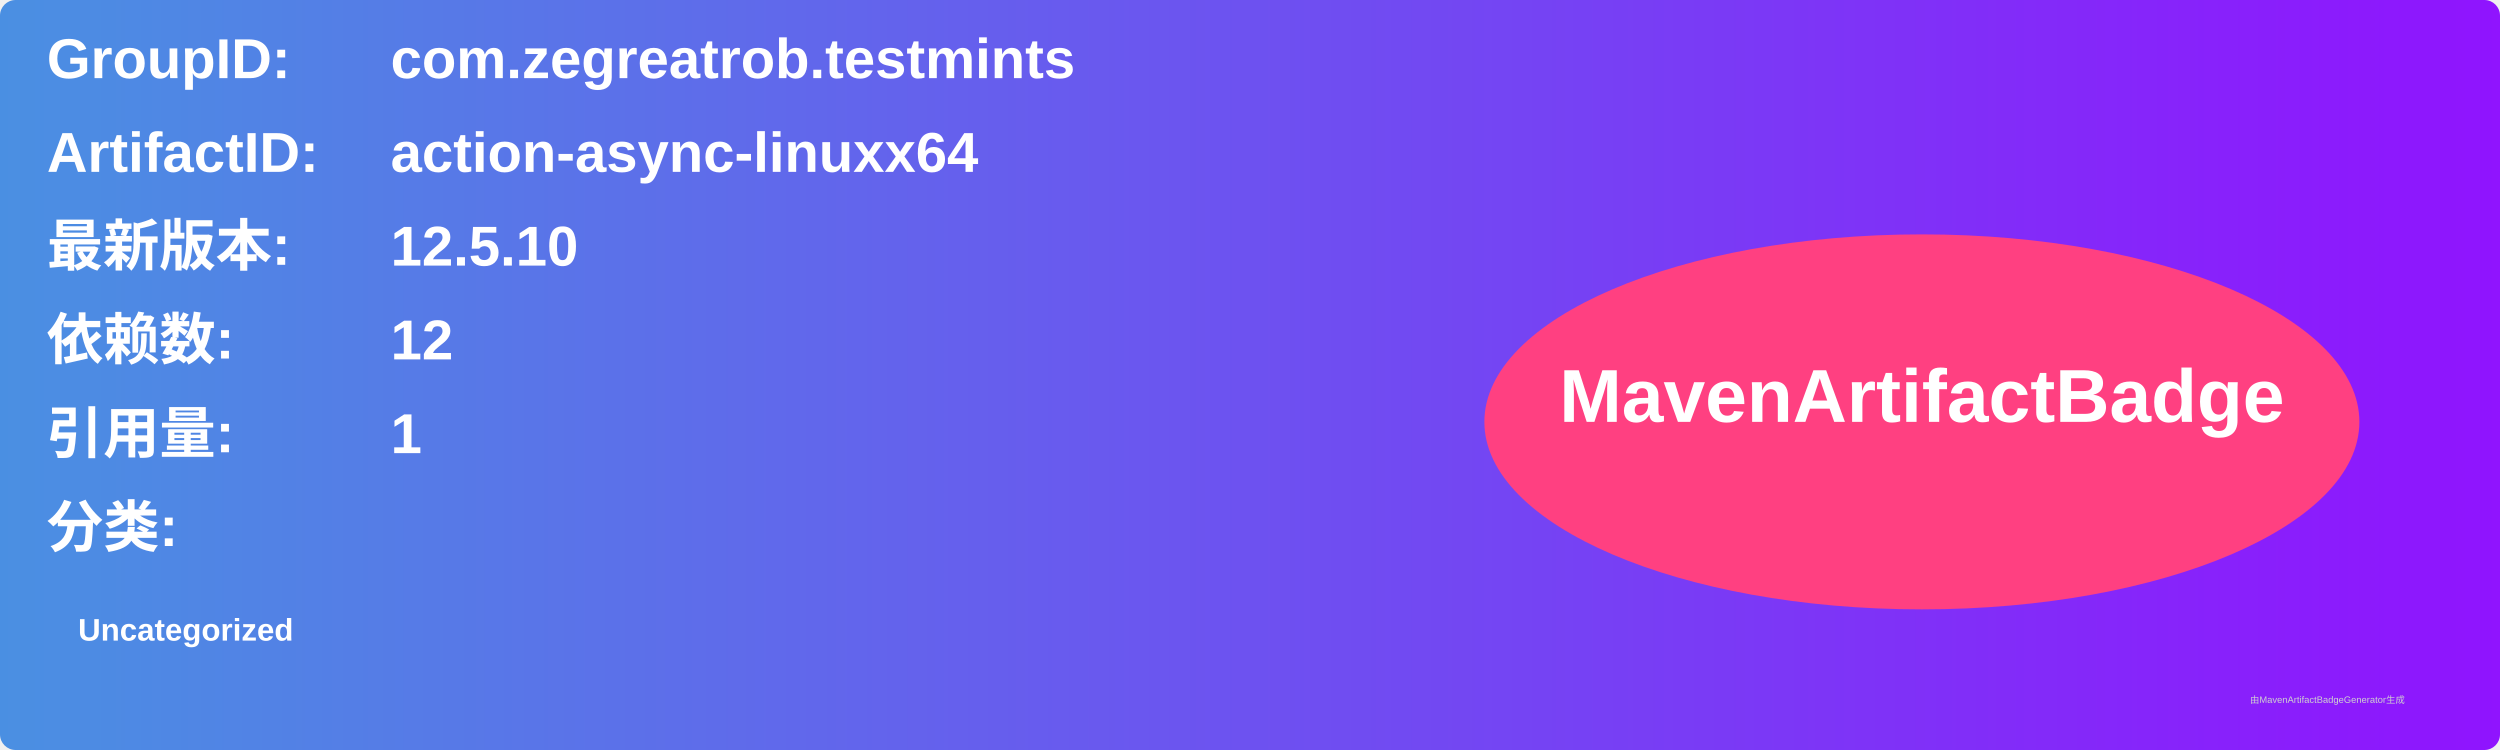
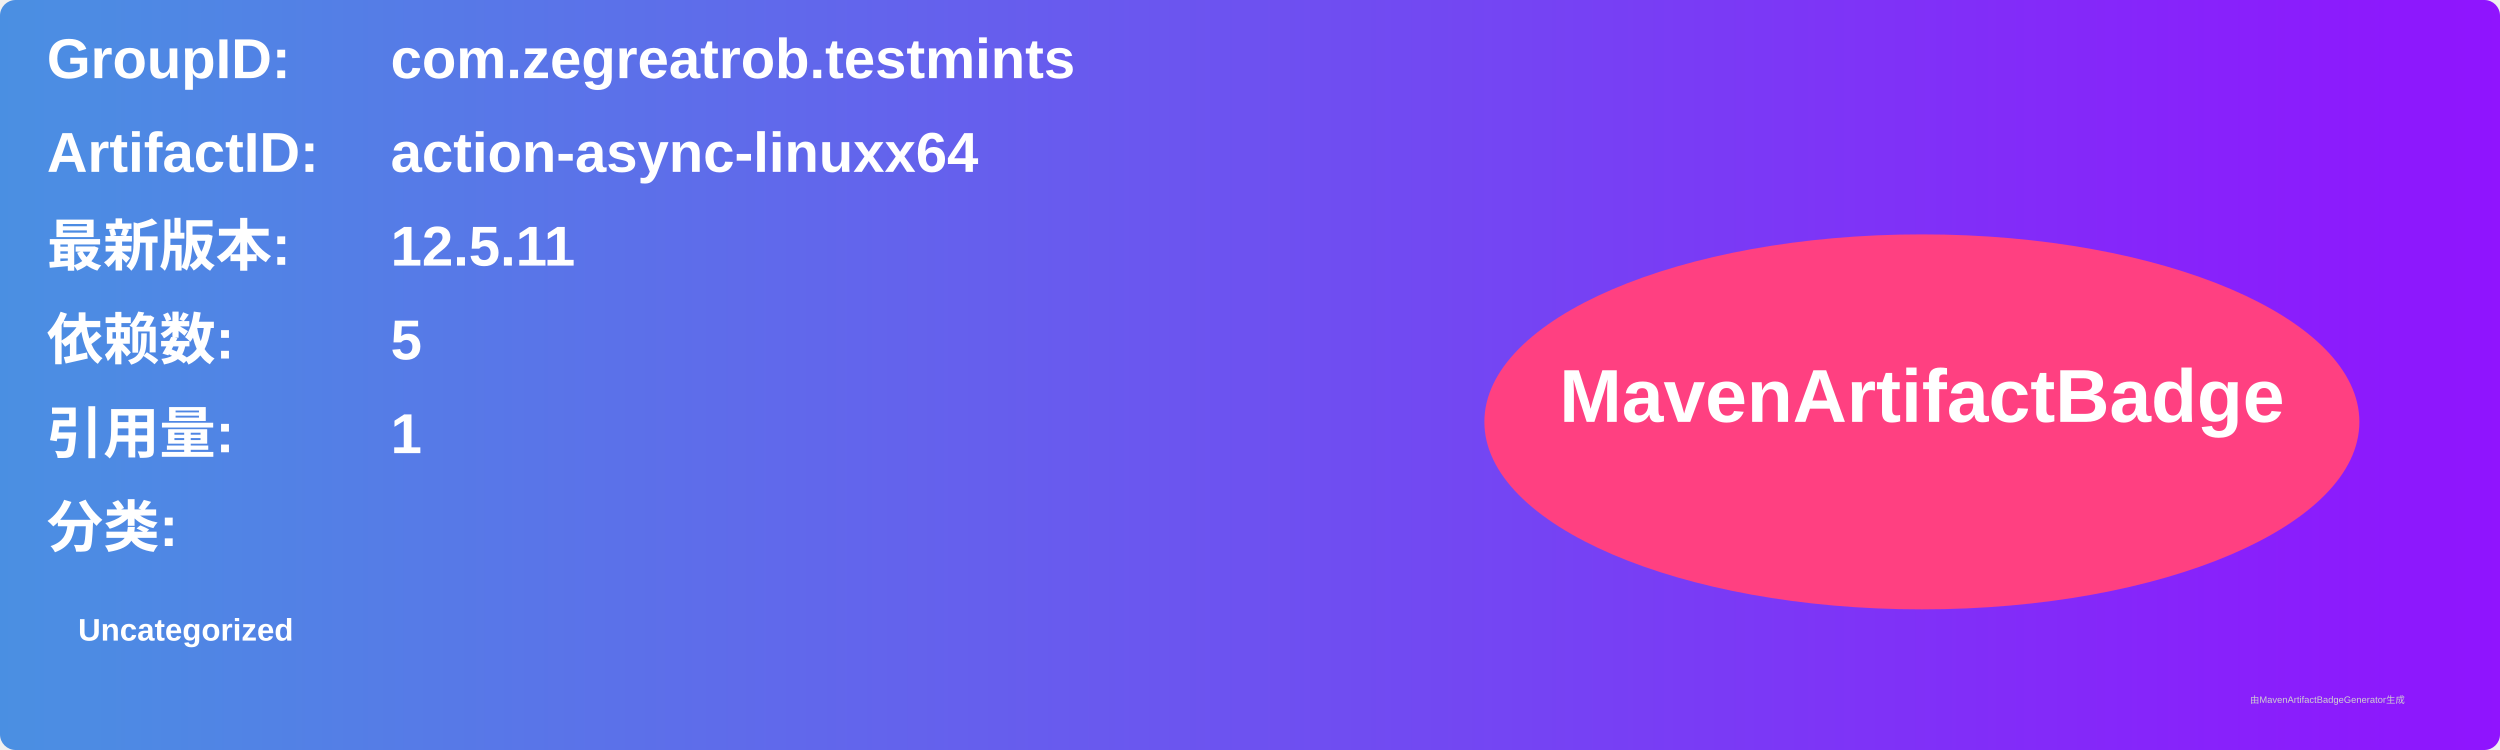
<svg xmlns="http://www.w3.org/2000/svg" width="800" height="240" viewBox="0 0 800 240">
  <linearGradient id="grad" x1="0%" y1="0%" x2="100%" y2="0%">
    <stop offset="0%" stop-color="#4a90e2" />
    <stop offset="100%" stop-color="#9013fe" />
  </linearGradient>
  <rect width="100%" height="100%" rx="5" ry="5" fill="url(#grad)" />
  <g transform="translate(15, 15)">
    <text x="0" y="10" font-family="Arial" font-size="18" fill="white" font-weight="bold" width="260">GroupID:</text>
    <text x="110" y="10" font-family="Arial" font-size="18" fill="white" font-weight="bold" width="460">com.zegreatrob.testmints</text>
    <text x="0" y="40" font-family="Arial" font-size="18" fill="white" font-weight="bold" width="260">ArtifactID:</text>
    <text x="110" y="40" font-family="Arial" font-size="18" fill="white" font-weight="bold" width="460">action-async-linuxx64</text>
    <text x="0" y="70" font-family="Arial" font-size="18" fill="white" font-weight="bold">最新版本:</text>
    <text x="110" y="70" font-family="Arial" font-size="18" fill="white" font-weight="bold">
-       <tspan font-weight="bold">12.5.10</tspan>
+       <tspan font-weight="bold">12.5.11</tspan>
    </text>
    <text x="0" y="100" font-family="Arial" font-size="18" fill="white" font-weight="bold">依赖数: </text>
    <text x="110" y="100" font-family="Arial" font-size="18" fill="white">
-       <tspan font-weight="bold">12</tspan>
+       <tspan font-weight="bold">5</tspan>
    </text>
    <text x="0" y="130" font-family="Arial" font-size="18" fill="white" font-weight="bold">引用量: </text>
    <text x="110" y="130" font-family="Arial" font-size="18" fill="white">
      <tspan font-weight="bold">1</tspan>
    </text>
    <text x="0" y="160" font-family="Arial" font-size="18" fill="white" font-weight="bold">分类:</text>
    <text x="10" y="190" font-family="Arial" font-size="10" fill="white">
      <tspan font-weight="bold">Uncategorized</tspan>
    </text>
    <ellipse cx="600" cy="120" rx="140" ry="60" fill="#ff4081" />
    <text x="600" y="120" text-anchor="middle" font-family="Arial" font-size="24" fill="white" font-weight="bold">MavenArtifactBadge</text>
  </g>
  <text x="720" y="225" font-family="Arial" font-size="3" fill="#d0d0d0">由MavenArtifactBadgeGenerator生成</text>
</svg>
